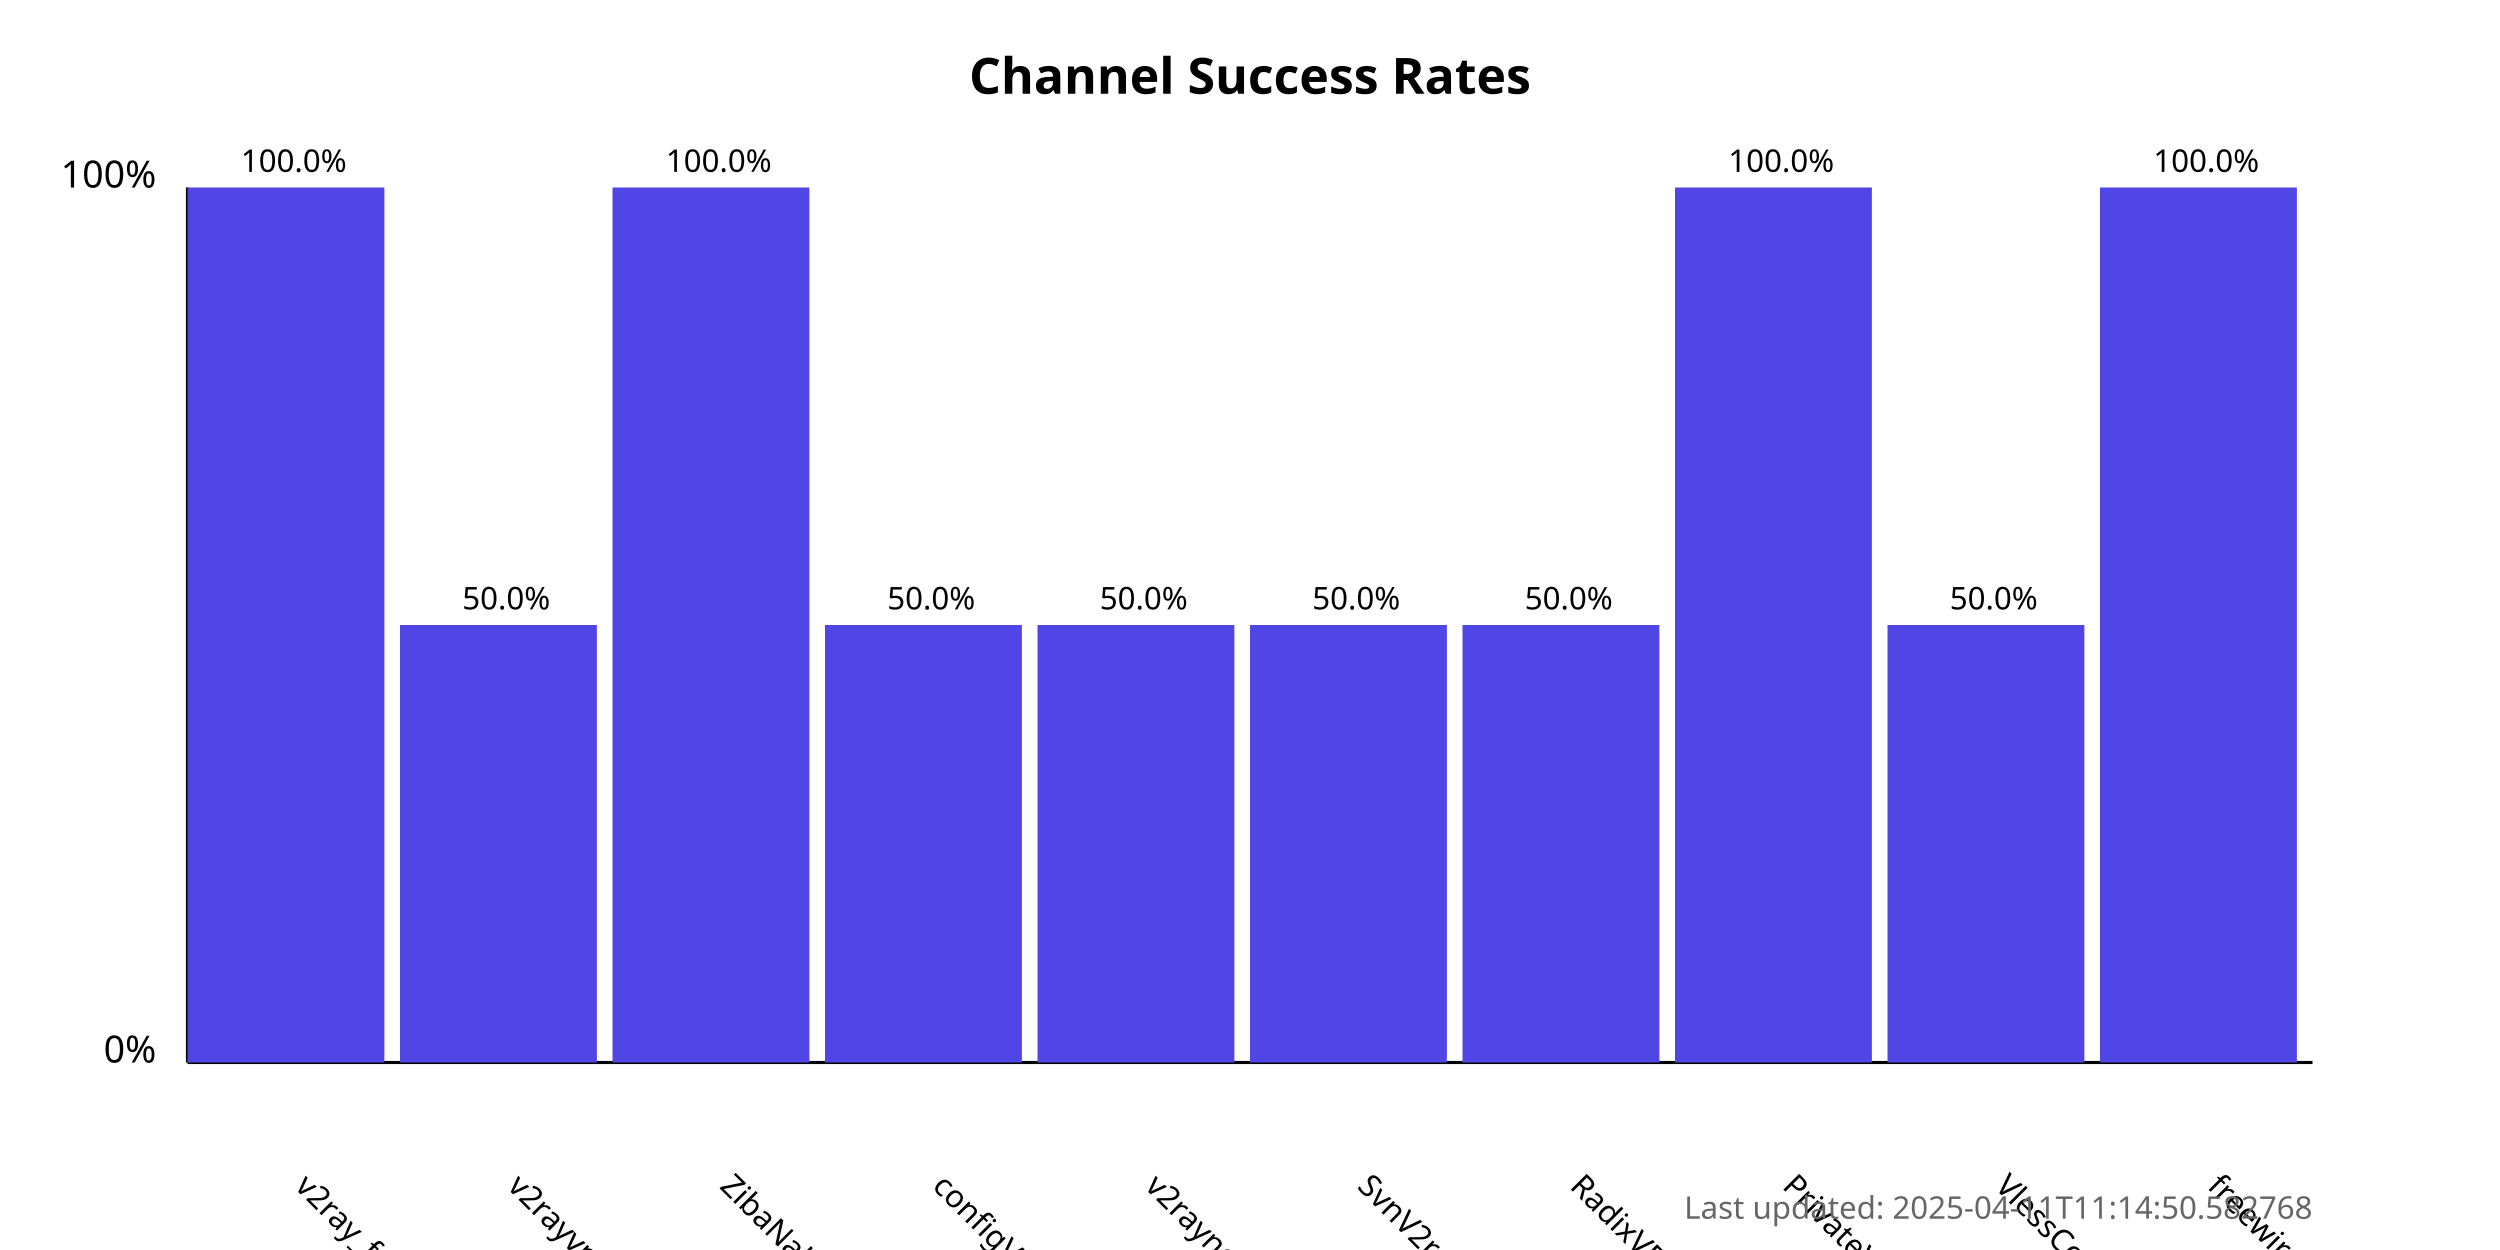
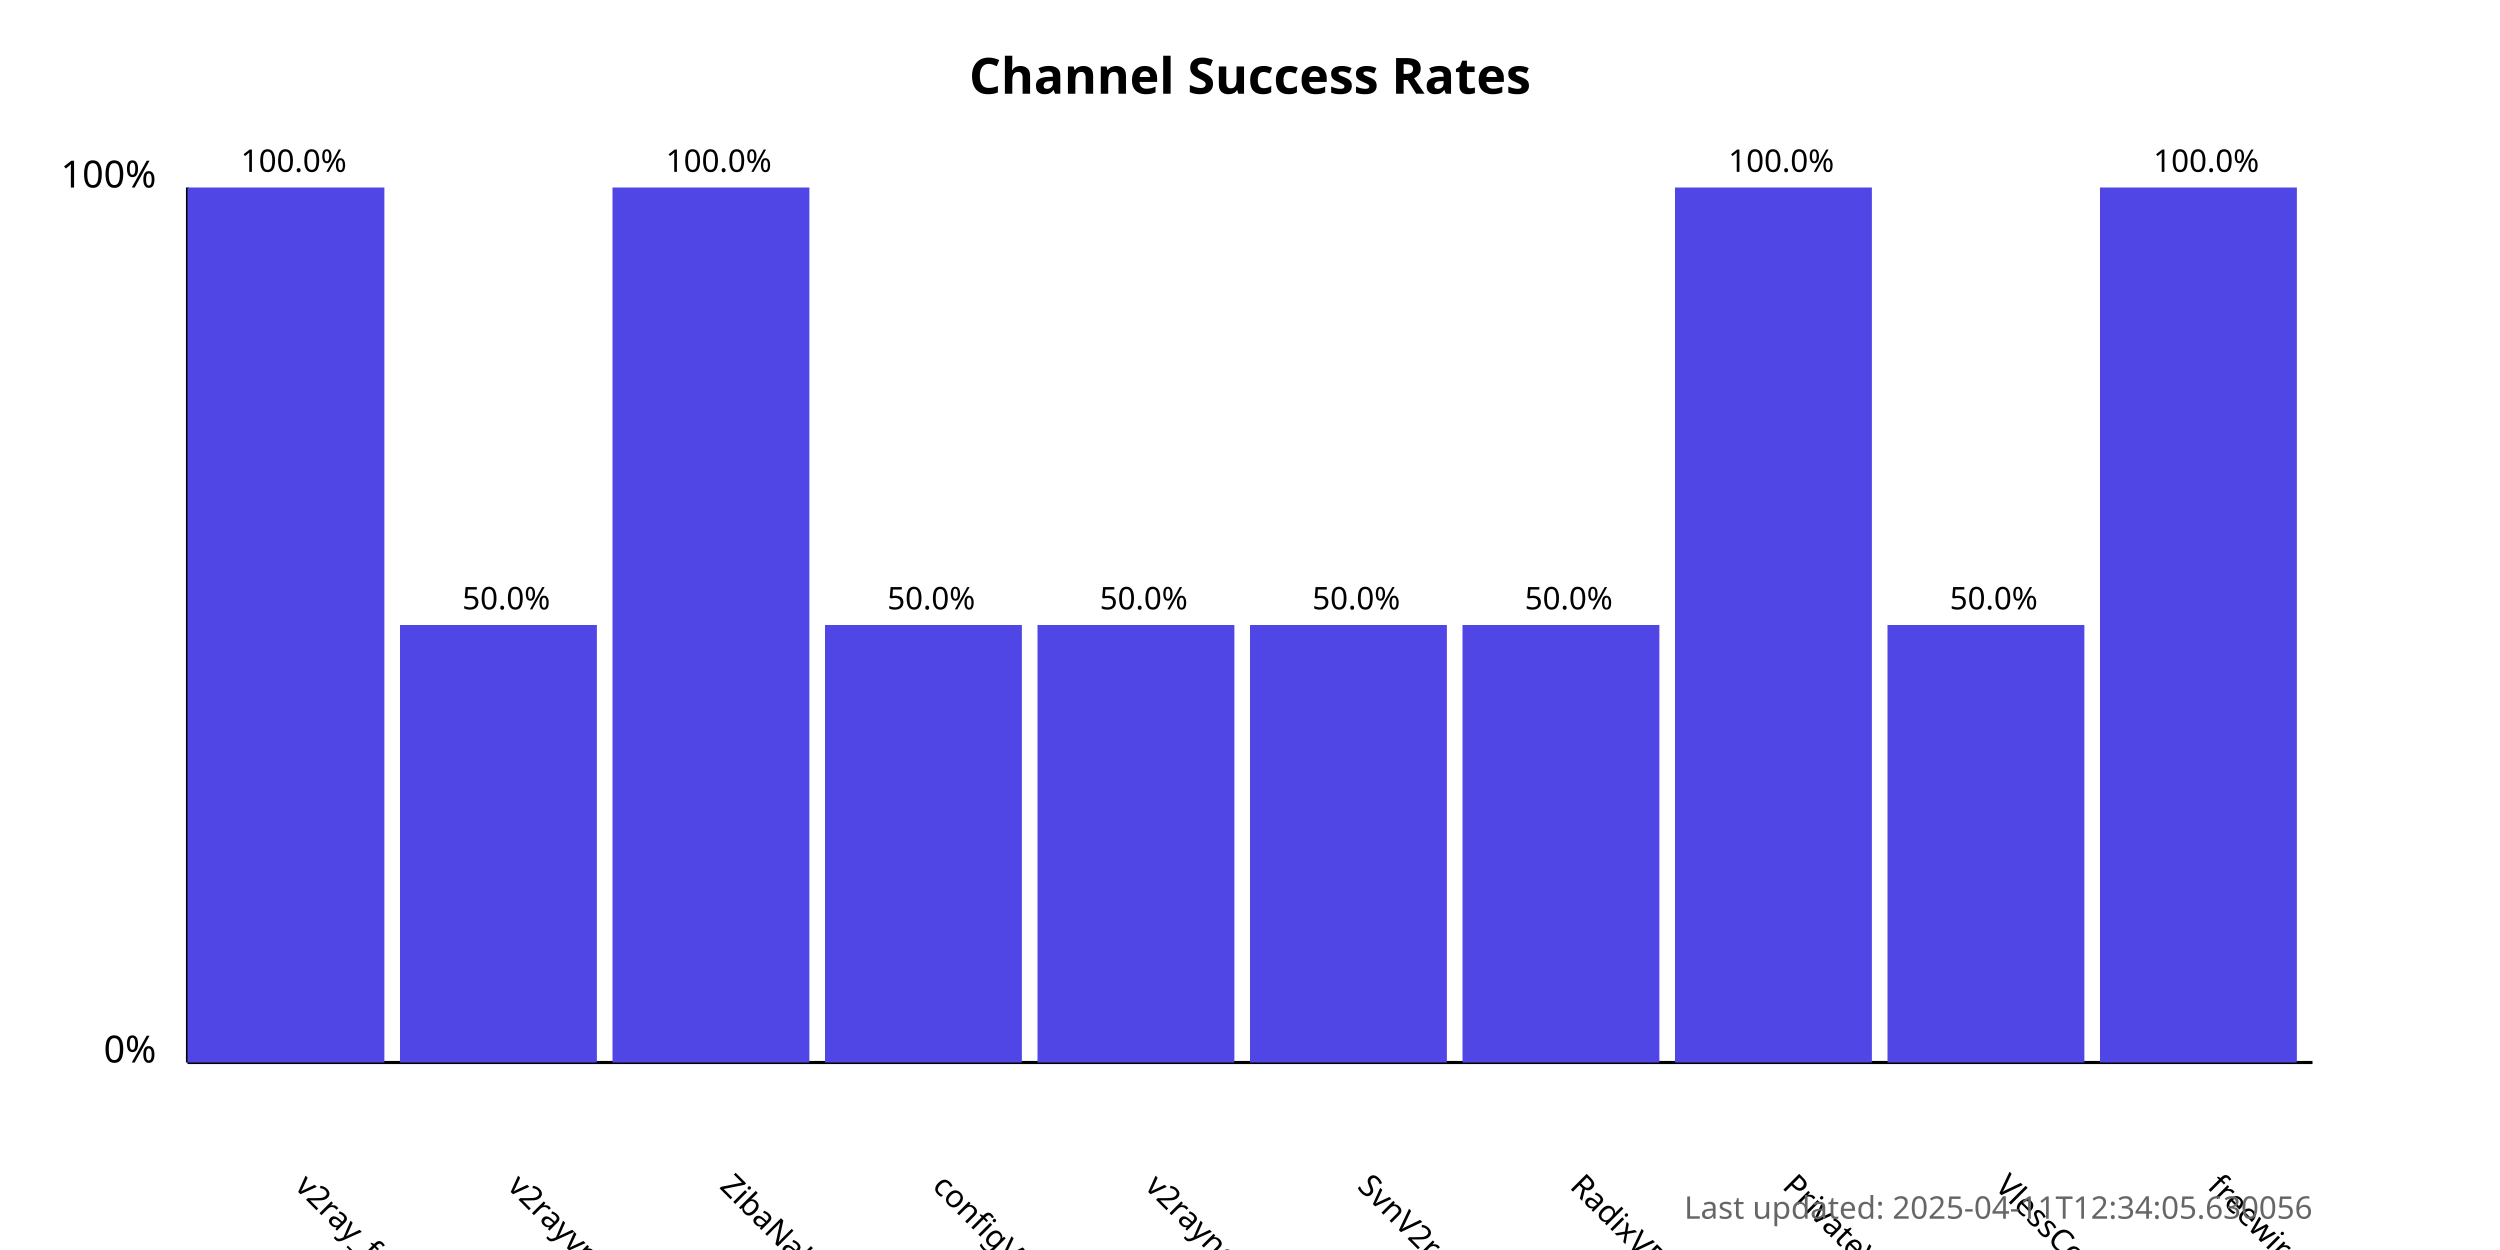
<svg xmlns="http://www.w3.org/2000/svg" width="800" height="400">
  <style>
            .chart-title { font: bold 16px sans-serif; }
            .axis-label { font: 12px sans-serif; }
            .tick-label { font: 10px sans-serif; }
            .bar { fill: #4f46e5; }
            .bar:hover { fill: #6366f1; }
            .timestamp { font: 10px sans-serif; fill: #666; }
        </style>
  <text x="400.0" y="30" text-anchor="middle" class="chart-title">
            Channel Success Rates
        </text>
  <line x1="60" y1="340" x2="60" y2="60" stroke="black" stroke-width="1" />
  <line x1="60" y1="340" x2="740" y2="340" stroke="black" stroke-width="1" />
  <text x="50" y="340" text-anchor="end" class="axis-label">0%</text>
  <text x="50" y="60" text-anchor="end" class="axis-label">100%</text>
  <g>
    <rect x="60" y="60.0" width="63.0" height="280.0" class="bar" />
    <text x="94.0" y="380" transform="rotate(45, 94.0, 380)" text-anchor="start" class="tick-label">
                v2ray_free_conf
            </text>
    <text x="94.0" y="55.0" text-anchor="middle" class="tick-label">
                100.0%
            </text>
  </g>
  <g>
    <rect x="128.0" y="200.0" width="63.0" height="140.0" class="bar" />
    <text x="162.0" y="380" transform="rotate(45, 162.0, 380)" text-anchor="start" class="tick-label">
                v2rayvpno
            </text>
    <text x="162.0" y="195.0" text-anchor="middle" class="tick-label">
                50.0%
            </text>
  </g>
  <g>
    <rect x="196.0" y="60.0" width="63.0" height="280.0" class="bar" />
    <text x="230.0" y="380" transform="rotate(45, 230.0, 380)" text-anchor="start" class="tick-label">
                ZibaNabz
            </text>
    <text x="230.0" y="55.0" text-anchor="middle" class="tick-label">
                100.0%
            </text>
  </g>
  <g>
    <rect x="264.0" y="200.0" width="63.0" height="140.0" class="bar" />
    <text x="298.0" y="380" transform="rotate(45, 298.0, 380)" text-anchor="start" class="tick-label">
                configV2rayForFree
            </text>
    <text x="298.0" y="195.0" text-anchor="middle" class="tick-label">
                50.0%
            </text>
  </g>
  <g>
    <rect x="332.0" y="200.0" width="63.0" height="140.0" class="bar" />
    <text x="366.0" y="380" transform="rotate(45, 366.0, 380)" text-anchor="start" class="tick-label">
                v2rayngvpn
            </text>
    <text x="366.0" y="195.0" text-anchor="middle" class="tick-label">
                50.0%
            </text>
  </g>
  <g>
    <rect x="400.0" y="200.0" width="63.0" height="140.0" class="bar" />
    <text x="434.0" y="380" transform="rotate(45, 434.0, 380)" text-anchor="start" class="tick-label">
                SvnV2ray
            </text>
    <text x="434.0" y="195.0" text-anchor="middle" class="tick-label">
                50.0%
            </text>
  </g>
  <g>
    <rect x="468.0" y="200.0" width="63.0" height="140.0" class="bar" />
    <text x="502.0" y="380" transform="rotate(45, 502.0, 380)" text-anchor="start" class="tick-label">
                RadixVPN
            </text>
    <text x="502.0" y="195.0" text-anchor="middle" class="tick-label">
                50.0%
            </text>
  </g>
  <g>
    <rect x="536.0" y="60.0" width="63.0" height="280.0" class="bar" />
    <text x="570.0" y="380" transform="rotate(45, 570.0, 380)" text-anchor="start" class="tick-label">
                PrivateVPNs
            </text>
    <text x="570.0" y="55.0" text-anchor="middle" class="tick-label">
                100.0%
            </text>
  </g>
  <g>
    <rect x="604.0" y="200.0" width="63.0" height="140.0" class="bar" />
    <text x="638.0" y="380" transform="rotate(45, 638.0, 380)" text-anchor="start" class="tick-label">
                VlessConfig
            </text>
    <text x="638.0" y="195.0" text-anchor="middle" class="tick-label">
                50.0%
            </text>
  </g>
  <g>
    <rect x="672.0" y="60.0" width="63.0" height="280.0" class="bar" />
    <text x="706.0" y="380" transform="rotate(45, 706.0, 380)" text-anchor="start" class="tick-label">
                freewireguard
            </text>
    <text x="706.0" y="55.0" text-anchor="middle" class="tick-label">
                100.0%
            </text>
  </g>
  <text x="740" y="390" text-anchor="end" class="timestamp">
-             Last updated: 2025-04-11T11:14:50.582768
+             Last updated: 2025-04-11T12:34:05.630056
        </text>
</svg>
